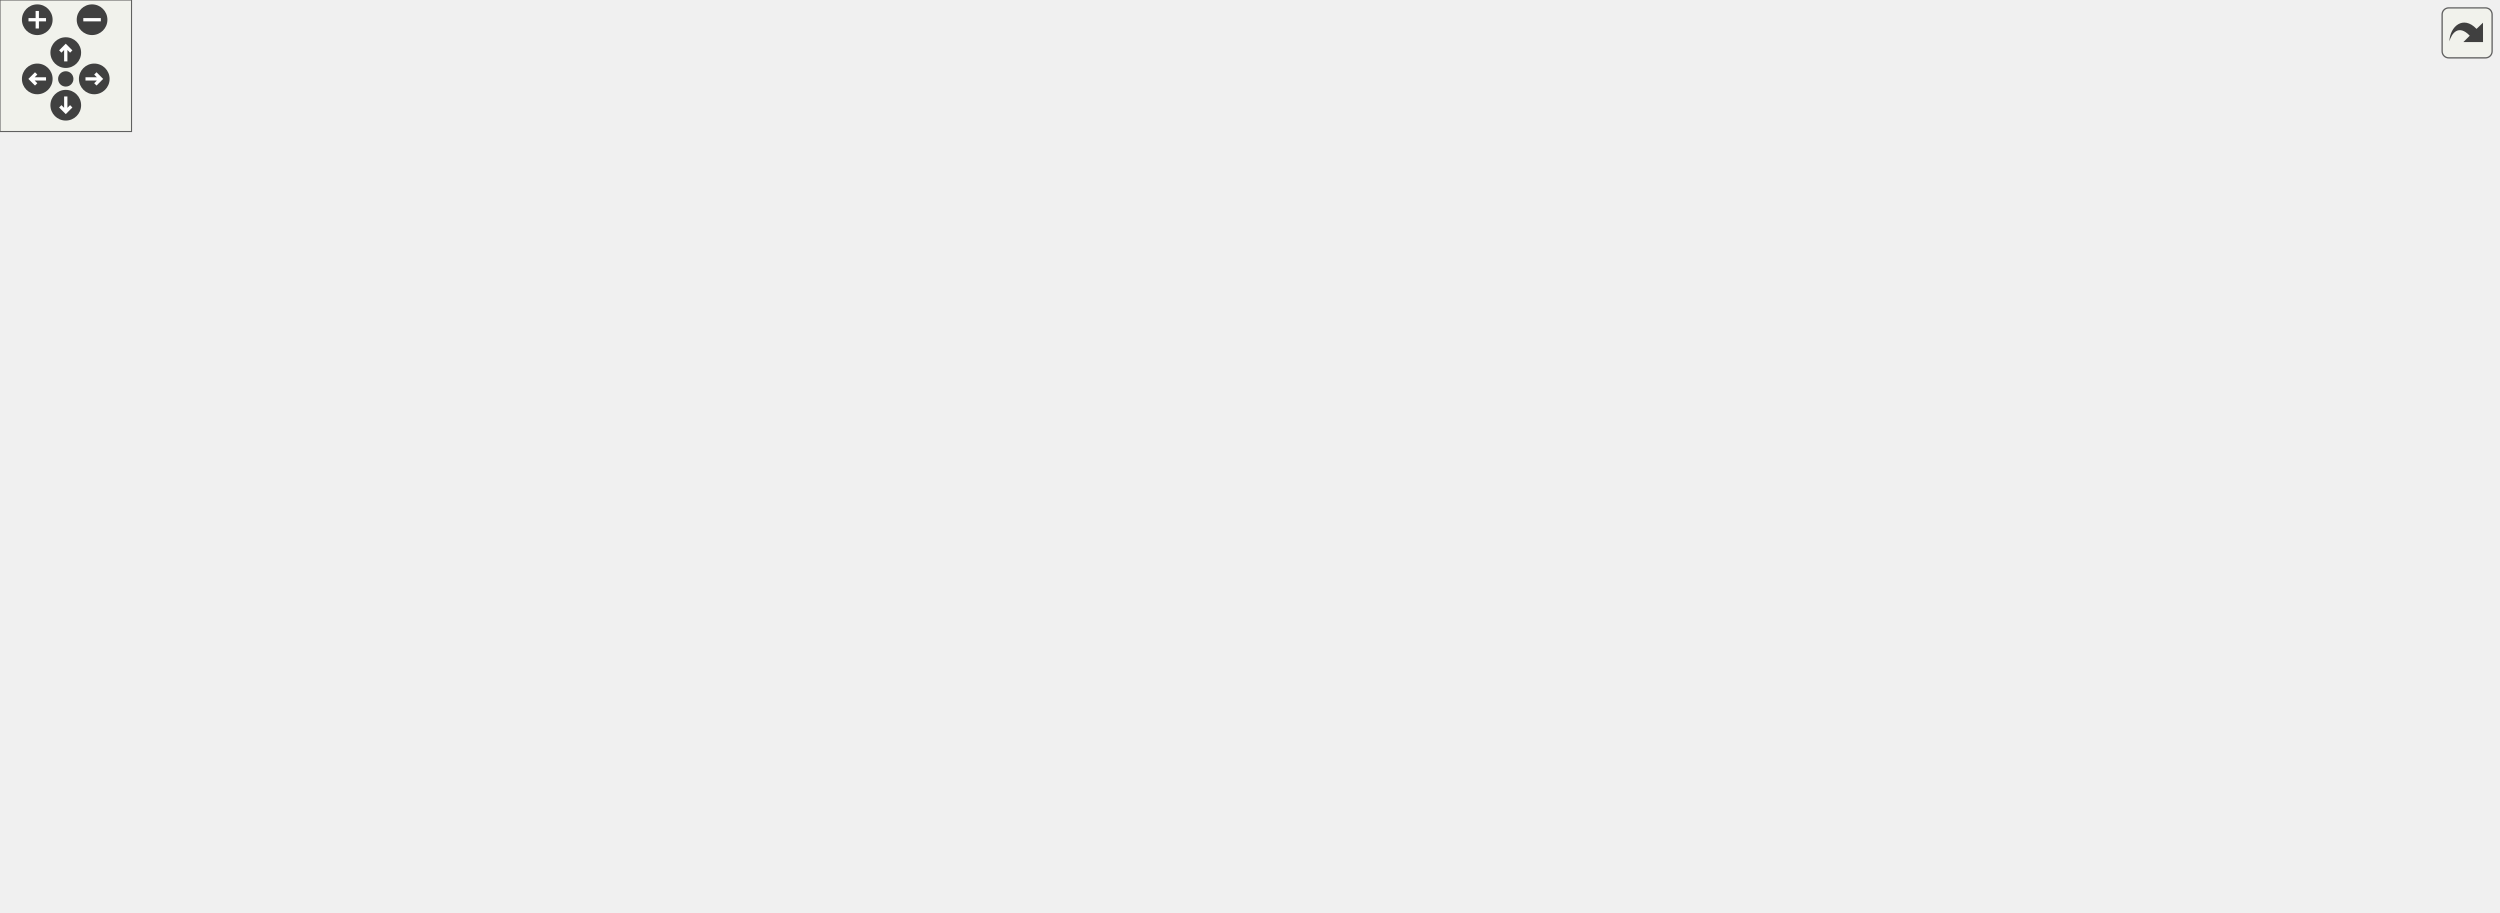
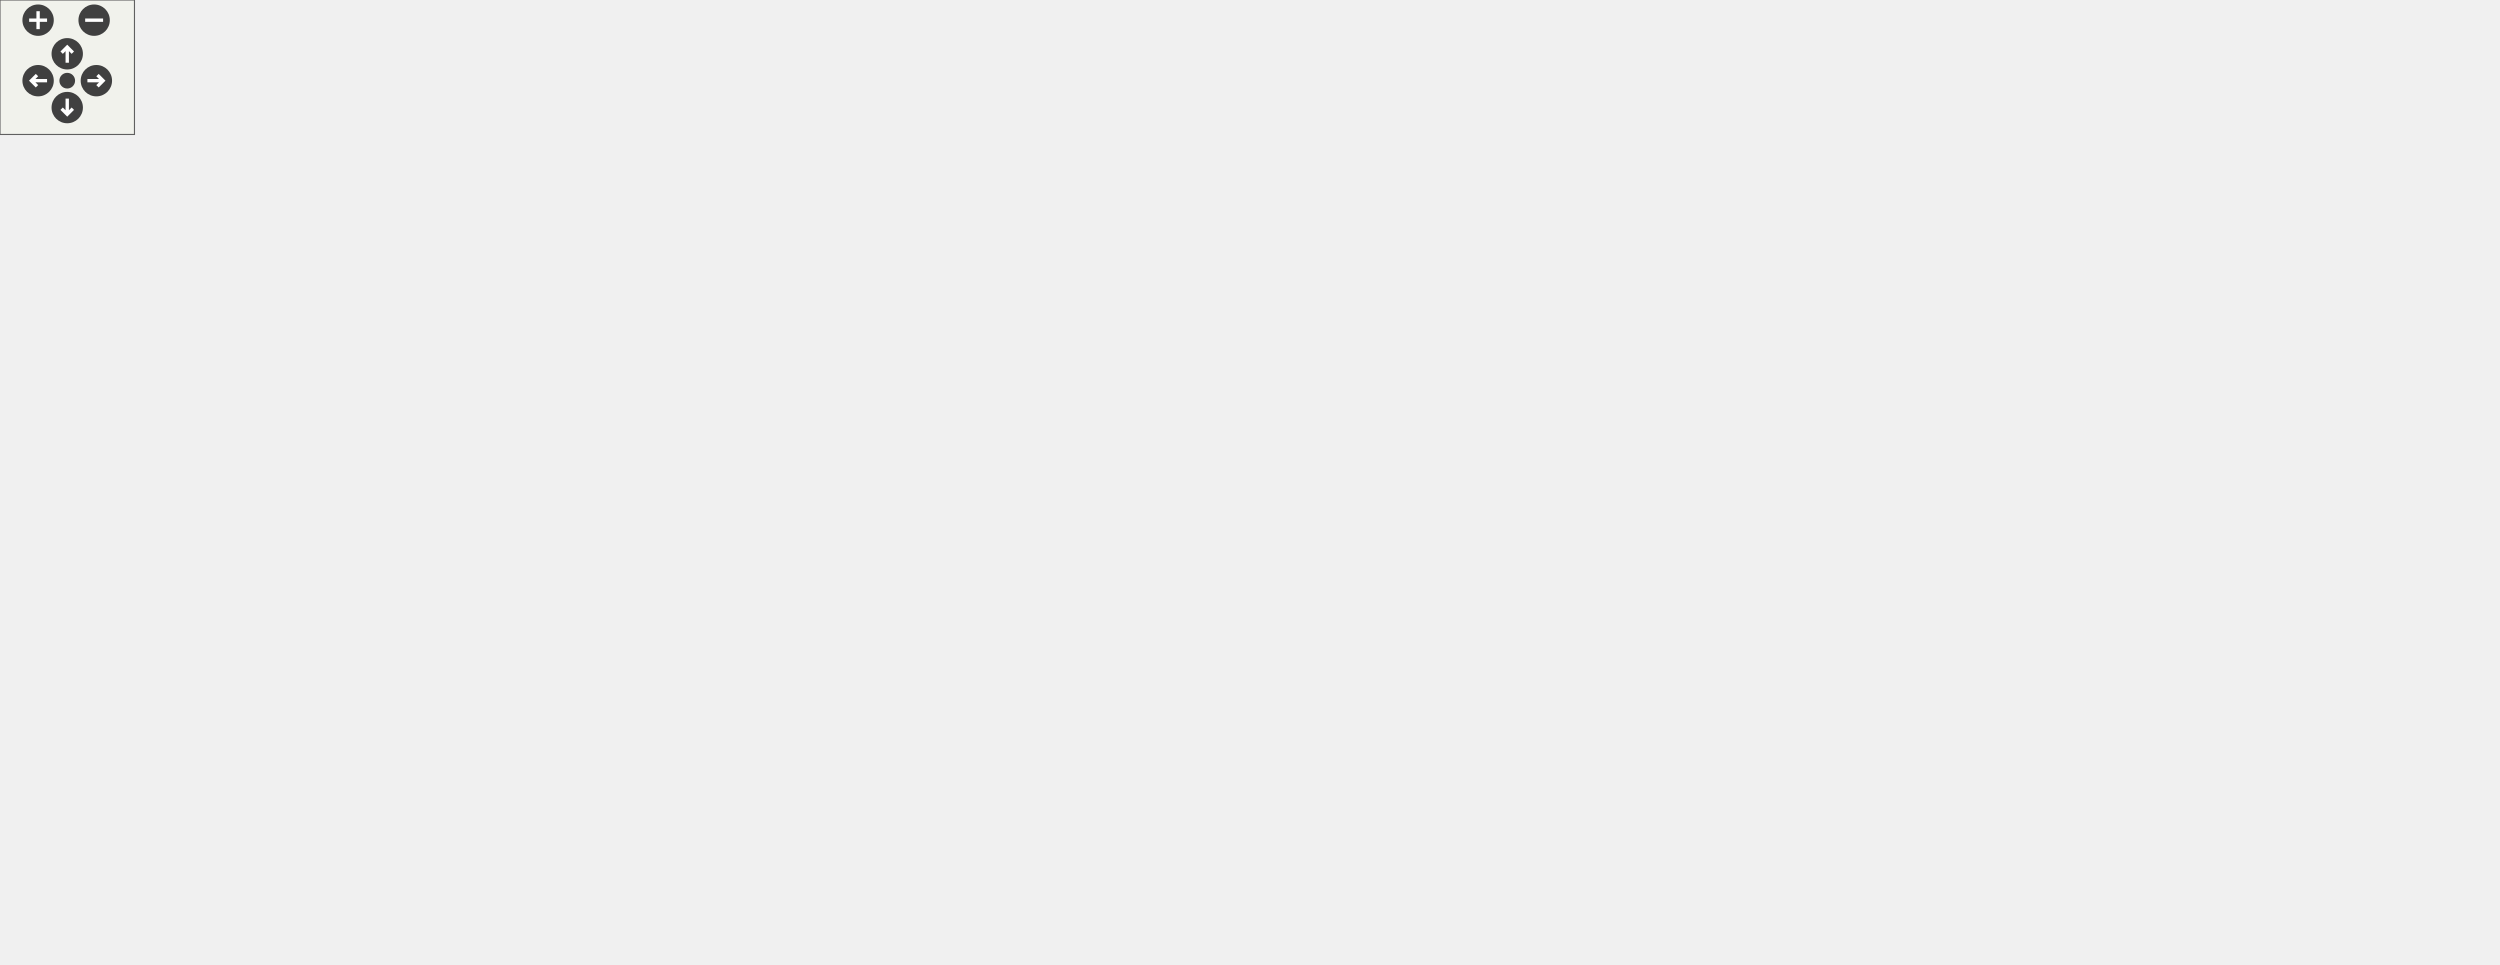
<svg xmlns="http://www.w3.org/2000/svg" xmlns:xlink="http://www.w3.org/1999/xlink" id="main" version="1.1" xml:space="preserve">
-   <style type="text/css">
- .edge:hover path { stroke: red; }
- .edge:hover polygon { stroke: red; fill: red; }
- </style>
  <defs>
    <circle id="rim" cx="0" cy="0" r="7" />
    <circle id="rim2" cx="0" cy="0" r="3.5" />
    <g id="zoomPlus">
      <use xlink:href="#rim" fill="#404040">
        <set attributeName="fill" to="#808080" begin="zoomplus.mouseover" end="zoomplus.mouseout" />
      </use>
      <path d="M-4,0h8M0,-4v8" fill="none" stroke="white" stroke-width="1.5" pointer-events="none" />
    </g>
    <g id="zoomMin">
      <use xlink:href="#rim" fill="#404040">
        <set attributeName="fill" to="#808080" begin="zoomminus.mouseover" end="zoomminus.mouseout" />
      </use>
      <path d="M-4,0h8" fill="none" stroke="white" stroke-width="1.5" pointer-events="none" />
    </g>
    <g id="dirArrow">
      <path fill="none" stroke="white" stroke-width="1.5" d="M0,-3.0v7 M-2.5,-0.5L0,-3.0L2.5,-0.5" />
    </g>
    <g id="resetDef">
      <use xlink:href="#rim2" fill="#404040">
        <set attributeName="fill" to="#808080" begin="reset.mouseover" end="reset.mouseout" />
      </use>
    </g>
  </defs>
  <svg id="graph" class="graph">
    <g id="viewport">
      <g id="node1" class="node">
-         <polygon fill="#bfbfbf" stroke="black" points="445,-336.5 445,-355.5 552,-355.5 552,-336.5 445,-336.5" />
-         <text text-anchor="middle" x="498.5" y="-343.5" font-family="Helvetica,sans-Serif" font-size="10.00">src/cip/cipcommon.c</text>
-       </g>
-       <g id="node2" class="node">
-         <polygon fill="none" stroke="#bfbfbf" points="0,-280.5 0,-299.5 49,-299.5 49,-280.5 0,-280.5" />
-         <text text-anchor="middle" x="24.5" y="-287.5" font-family="Helvetica,sans-Serif" font-size="10.00">string.h</text>
-       </g>
-       <g id="edge1" class="edge">
-         <path fill="none" stroke="midnightblue" d="M444.979,-341.604C362.611,-335.897 199.993,-322.72 63.5,-300 62.043,-299.758 60.56,-299.493 59.064,-299.213" />
-         <polygon fill="midnightblue" stroke="midnightblue" points="59.666,-295.763 49.166,-297.177 58.255,-302.62 59.666,-295.763" />
+         <polygon fill="#bfbfbf" stroke="black" points="506.5,-348.5 506.5,-369.5 613.5,-369.5 613.5,-348.5 506.5,-348.5" />
+         <text text-anchor="middle" x="560" y="-356.5" font-family="Helvetica,sans-Serif" font-size="10.00">src/cip/cipcommon.c</text>
      </g>
      <g id="node3" class="node">
-         <polygon fill="none" stroke="#bfbfbf" points="178.5,-0.5 178.5,-19.5 280.5,-19.5 280.5,-0.5 178.5,-0.5" />
-         <text text-anchor="middle" x="229.5" y="-7.5" font-family="Helvetica,sans-Serif" font-size="10.00">opener_user_conf.h</text>
+         <polygon fill="none" stroke="#bfbfbf" points="-0.5,-290.5 -0.5,-311.5 48.5,-311.5 48.5,-290.5 -0.5,-290.5" />
+         <text text-anchor="middle" x="24" y="-298.5" font-family="Helvetica,sans-Serif" font-size="10.00">string.h</text>
      </g>
      <g id="edge2" class="edge">
-         <path fill="none" stroke="midnightblue" d="M444.874,-341.933C360.674,-336.475 201.767,-323.391 150.5,-300 110.977,-281.968 77.5,-278.442 77.5,-235 77.5,-235 77.5,-235 77.5,-121 77.5,-67.437 140.212,-37.3 185.073,-22.593" />
-         <polygon fill="midnightblue" stroke="midnightblue" points="186.13,-25.93 194.628,-19.602 184.039,-19.25 186.13,-25.93" />
-       </g>
-       <g id="node4" class="node">
-         <g id="a_node4">
-           <a xlink:href="../../d4/d38/opener__api_8h.html" target="_top" xlink:title="opener_api.h">
-             <polygon fill="none" stroke="black" points="203.5,-168.5 203.5,-187.5 275.5,-187.5 275.5,-168.5 203.5,-168.5" />
-             <text text-anchor="middle" x="239.5" y="-175.5" font-family="Helvetica,sans-Serif" font-size="10.00">opener_api.h</text>
-           </a>
-         </g>
-       </g>
-       <g id="edge3" class="edge">
-         <path fill="none" stroke="midnightblue" d="M445.914,-336.495C392.643,-325.02 311.945,-299.25 267.5,-244 256.44,-230.251 248.977,-211.473 244.556,-197.634" />
-         <polygon fill="midnightblue" stroke="midnightblue" points="247.838,-196.388 241.653,-187.786 241.124,-198.367 247.838,-196.388" />
+         <path fill="none" stroke="midnightblue" d="M506.473,-357.24C414.753,-353.493 221.963,-342.422 62,-312 60.92,-311.795 59.827,-311.572 58.727,-311.335" />
+         <polygon fill="midnightblue" stroke="midnightblue" points="59.321,-307.877 48.776,-308.895 57.654,-314.676 59.321,-307.877" />
+       </g>
+       <g id="node5" class="node">
+         <a xlink:href="../../db/d14/cipcommon_8h.html" target="_top" xlink:title="cipcommon.h">
+           <polygon fill="none" stroke="black" points="821.5,-174.5 821.5,-195.5 896.5,-195.5 896.5,-174.5 821.5,-174.5" />
+           <text text-anchor="middle" x="859" y="-182.5" font-family="Helvetica,sans-Serif" font-size="10.00">cipcommon.h</text>
+         </a>
+       </g>
+       <g id="edge4" class="edge">
+         <path fill="none" stroke="midnightblue" d="M578.254,-348.377C628.922,-318.891 771.526,-235.905 831.685,-200.896" />
+         <polygon fill="midnightblue" stroke="midnightblue" points="833.723,-203.759 840.605,-195.705 830.202,-197.709 833.723,-203.759" />
+       </g>
+       <g id="node16" class="node">
+         <polygon fill="none" stroke="#bfbfbf" points="469,-116.5 469,-137.5 571,-137.5 571,-116.5 469,-116.5" />
+         <text text-anchor="middle" x="520" y="-124.5" font-family="Helvetica,sans-Serif" font-size="10.00">opener_user_conf.h</text>
+       </g>
+       <g id="edge16" class="edge">
+         <path fill="none" stroke="midnightblue" d="M558.177,-348.429C552.008,-312.648 531.838,-195.663 523.577,-147.748" />
+         <polygon fill="midnightblue" stroke="midnightblue" points="526.982,-146.893 521.833,-137.634 520.083,-148.083 526.982,-146.893" />
+       </g>
+       <g id="node18" class="node">
+         <a xlink:href="../../d4/d38/opener__api_8h.html" target="_top" xlink:title="opener_api.h">
+           <polygon fill="none" stroke="black" points="324,-174.5 324,-195.5 396,-195.5 396,-174.5 324,-174.5" />
+           <text text-anchor="middle" x="360" y="-182.5" font-family="Helvetica,sans-Serif" font-size="10.00">opener_api.h</text>
+         </a>
+       </g>
+       <g id="edge18" class="edge">
+         <path fill="none" stroke="midnightblue" d="M506.276,-350.401C462.43,-342.303 405.18,-328.904 389,-312 361.373,-283.138 358.066,-233.631 358.669,-205.718" />
+         <polygon fill="midnightblue" stroke="midnightblue" points="362.174,-205.655 359.088,-195.52 355.18,-205.368 362.174,-205.655" />
+       </g>
+       <g id="node24" class="node">
+         <a xlink:href="../../d6/d52/ciperror_8h.html" target="_top" xlink:title="ciperror.h">
+           <polygon fill="none" stroke="black" points="183.5,-116.5 183.5,-137.5 240.5,-137.5 240.5,-116.5 183.5,-116.5" />
+           <text text-anchor="middle" x="212" y="-124.5" font-family="Helvetica,sans-Serif" font-size="10.00">ciperror.h</text>
+         </a>
+       </g>
+       <g id="edge66" class="edge">
+         <path fill="none" stroke="midnightblue" d="M506.458,-355.356C451.085,-350.284 362.826,-338.519 291,-312 196.041,-276.94 145.138,-283.935 95,-196 75.307,-161.461 132.301,-142.488 173.513,-133.559" />
+         <polygon fill="midnightblue" stroke="midnightblue" points="174.236,-136.983 183.333,-131.552 172.835,-130.125 174.236,-136.983" />
+       </g>
+       <g id="node27" class="node">
+         <a xlink:href="../../dc/d72/cipidentity_8h.html" target="_top" xlink:title="cipidentity.h">
+           <polygon fill="none" stroke="black" points="951.5,-174.5 951.5,-195.5 1020.5,-195.5 1020.5,-174.5 951.5,-174.5" />
+           <text text-anchor="middle" x="986" y="-182.5" font-family="Helvetica,sans-Serif" font-size="10.00">cipidentity.h</text>
+         </a>
+       </g>
+       <g id="edge30" class="edge">
+         <path fill="none" stroke="midnightblue" d="M613.668,-353.806C688.449,-346.043 819.791,-330.345 864,-312 904.231,-295.305 913.392,-285.948 943,-254 956.72,-239.196 968.529,-219.401 976.282,-204.81" />
+         <polygon fill="midnightblue" stroke="midnightblue" points="979.522,-206.16 980.974,-195.665 973.295,-202.964 979.522,-206.16" />
+       </g>
+       <g id="node31" class="node">
+         <a xlink:href="../../d1/dad/ciptcpipinterface_8h.html" target="_top" xlink:title="Public interface of the TCP/IP Interface Object.">
+           <polygon fill="none" stroke="black" points="104,-174.5 104,-195.5 200,-195.5 200,-174.5 104,-174.5" />
+           <text text-anchor="middle" x="152" y="-182.5" font-family="Helvetica,sans-Serif" font-size="10.00">ciptcpipinterface.h</text>
+         </a>
+       </g>
+       <g id="edge36" class="edge">
+         <path fill="none" stroke="midnightblue" d="M506.405,-353.696C460.085,-347.727 392.101,-335.6 337,-312 270.924,-283.7 203.993,-230.22 171.764,-202.559" />
+         <polygon fill="midnightblue" stroke="midnightblue" points="173.826,-199.714 163.981,-195.798 169.235,-204.998 173.826,-199.714" />
+       </g>
+       <g id="node35" class="node">
+         <a xlink:href="../../dd/d4d/cipethernetlink_8h.html" target="_top" xlink:title="cipethernetlink.h">
+           <polygon fill="none" stroke="black" points="218,-174.5 218,-195.5 306,-195.5 306,-174.5 218,-174.5" />
+           <text text-anchor="middle" x="262" y="-182.5" font-family="Helvetica,sans-Serif" font-size="10.00">cipethernetlink.h</text>
+         </a>
+       </g>
+       <g id="edge42" class="edge">
+         <path fill="none" stroke="midnightblue" d="M506.192,-354.617C466.141,-349.325 411.461,-337.665 370,-312 325.752,-284.609 290.383,-233.046 273.249,-204.777" />
+         <polygon fill="midnightblue" stroke="midnightblue" points="276.062,-202.658 267.963,-195.827 270.035,-206.218 276.062,-202.658" />
+       </g>
+       <g id="node39" class="node">
+         <a xlink:href="../../d2/da3/cipconnectionmanager_8h.html" target="_top" xlink:title="cipconnectionmanager.h">
+           <polygon fill="none" stroke="black" points="388,-232.5 388,-253.5 510,-253.5 510,-232.5 388,-232.5" />
+           <text text-anchor="middle" x="449" y="-240.5" font-family="Helvetica,sans-Serif" font-size="10.00">cipconnectionmanager.h</text>
+         </a>
+       </g>
+       <g id="edge48" class="edge">
+         <path fill="none" stroke="midnightblue" d="M549.756,-348.295C530.675,-328.355 489.512,-285.337 466.134,-260.906" />
+         <polygon fill="midnightblue" stroke="midnightblue" points="468.661,-258.485 459.219,-253.679 463.604,-263.324 468.661,-258.485" />
+       </g>
+       <g id="node45" class="node">
+         <a xlink:href="../../d0/dec/endianconv_8h.html" target="_top" xlink:title="Responsible for Endianess conversion.">
+           <polygon fill="none" stroke="black" points="860,-232.5 860,-253.5 934,-253.5 934,-232.5 860,-232.5" />
+           <text text-anchor="middle" x="897" y="-240.5" font-family="Helvetica,sans-Serif" font-size="10.00">endianconv.h</text>
+         </a>
+       </g>
+       <g id="edge58" class="edge">
+         <path fill="none" stroke="midnightblue" d="M613.576,-354.226C683.013,-347.307 799.624,-332.983 837,-312 857.944,-300.242 875.09,-278.279 885.612,-262.282" />
+         <polygon fill="midnightblue" stroke="midnightblue" points="888.663,-264.004 891.019,-253.675 882.736,-260.28 888.663,-264.004" />
+       </g>
+       <g id="node48" class="node">
+         <a xlink:href="../../d7/df9/encap_8h.html" target="_top" xlink:title="This file contains the public interface of the encapsulation layer.">
+           <polygon fill="none" stroke="black" points="1016.5,-116.5 1016.5,-137.5 1067.5,-137.5 1067.5,-116.5 1016.5,-116.5" />
+           <text text-anchor="middle" x="1042" y="-124.5" font-family="Helvetica,sans-Serif" font-size="10.00">encap.h</text>
+         </a>
+       </g>
+       <g id="edge62" class="edge">
+         <path fill="none" stroke="midnightblue" d="M613.725,-355.255C695.883,-348.906 848.43,-334.485 898,-312 968.822,-279.875 991.01,-263.857 1029,-196 1037.27,-181.229 1040.39,-162.178 1041.52,-147.838" />
+         <polygon fill="midnightblue" stroke="midnightblue" points="1045.03,-147.687 1042.06,-137.519 1038.04,-147.324 1045.03,-147.687" />
+       </g>
+       <g id="node52" class="node">
+         <a xlink:href="../../de/df4/cipassembly_8h.html" target="_top" xlink:title="cipassembly.h">
+           <polygon fill="none" stroke="black" points="604,-174.5 604,-195.5 684,-195.5 684,-174.5 604,-174.5" />
+           <text text-anchor="middle" x="644" y="-182.5" font-family="Helvetica,sans-Serif" font-size="10.00">cipassembly.h</text>
+         </a>
+       </g>
+       <g id="edge68" class="edge">
+         <path fill="none" stroke="midnightblue" d="M566.512,-348.209C572.226,-338.706 580.735,-324.476 588,-312 602.924,-286.37 608.92,-281.086 621,-254 628.062,-238.167 634.164,-219.47 638.305,-205.535" />
+         <polygon fill="midnightblue" stroke="midnightblue" points="641.784,-206.105 641.187,-195.527 635.057,-204.168 641.784,-206.105" />
+       </g>
+       <g id="node56" class="node">
+         <a xlink:href="../../d2/d75/cipmessagerouter_8h.html" target="_top" xlink:title="cipmessagerouter.h">
+           <polygon fill="none" stroke="black" points="702,-174.5 702,-195.5 804,-195.5 804,-174.5 702,-174.5" />
+           <text text-anchor="middle" x="753" y="-182.5" font-family="Helvetica,sans-Serif" font-size="10.00">cipmessagerouter.h</text>
+         </a>
+       </g>
+       <g id="edge74" class="edge">
+         <path fill="none" stroke="midnightblue" d="M571.782,-348.377C603.941,-319.385 693.471,-238.669 733.374,-202.694" />
+         <polygon fill="midnightblue" stroke="midnightblue" points="735.795,-205.223 740.879,-195.928 731.108,-200.024 735.795,-205.223" />
+       </g>
+       <g id="node60" class="node">
+         <a xlink:href="../../d0/dff/cpf_8h.html" target="_top" xlink:title="cpf.h">
+           <polygon fill="none" stroke="black" points="1076,-174.5 1076,-195.5 1114,-195.5 1114,-174.5 1076,-174.5" />
+           <text text-anchor="middle" x="1095" y="-182.5" font-family="Helvetica,sans-Serif" font-size="10.00">cpf.h</text>
+         </a>
+       </g>
+       <g id="edge80" class="edge">
+         <path fill="none" stroke="midnightblue" d="M613.546,-357.417C735.966,-353.316 1028.37,-340.609 1062,-312 1092.94,-285.675 1096.79,-234.4 1096.27,-205.709" />
+         <polygon fill="midnightblue" stroke="midnightblue" points="1099.77,-205.449 1095.89,-195.588 1092.77,-205.713 1099.77,-205.449" />
+       </g>
+       <g id="node65" class="node">
+         <a xlink:href="../../d1/d1b/trace_8h.html" target="_top" xlink:title="Tracing infrastructure for OpENer.">
+           <polygon fill="none" stroke="black" points="565.5,-232.5 565.5,-253.5 612.5,-253.5 612.5,-232.5 565.5,-232.5" />
+           <text text-anchor="middle" x="589" y="-240.5" font-family="Helvetica,sans-Serif" font-size="10.00">trace.h</text>
+         </a>
+       </g>
+       <g id="edge88" class="edge">
+         <path fill="none" stroke="midnightblue" d="M562.676,-348.295C567.489,-329.045 577.678,-288.289 583.873,-263.509" />
+         <polygon fill="midnightblue" stroke="midnightblue" points="587.3,-264.23 586.33,-253.679 580.509,-262.532 587.3,-264.23" />
+       </g>
+       <g id="node68" class="node">
+         <a xlink:href="../../d1/dc0/appcontype_8h.html" target="_top" xlink:title="appcontype.h">
+           <polygon fill="none" stroke="black" points="397.5,-290.5 397.5,-311.5 472.5,-311.5 472.5,-290.5 397.5,-290.5" />
+           <text text-anchor="middle" x="435" y="-298.5" font-family="Helvetica,sans-Serif" font-size="10.00">appcontype.h</text>
+         </a>
+       </g>
+       <g id="edge92" class="edge">
+         <path fill="none" stroke="midnightblue" d="M537.363,-348.497C517.752,-339.397 489.154,-326.127 467.167,-315.925" />
+         <polygon fill="midnightblue" stroke="midnightblue" points="468.435,-312.655 457.891,-311.621 465.488,-319.005 468.435,-312.655" />
+       </g>
+       <g id="node7" class="node">
+         <a xlink:href="../../d7/d69/typedefs_8h.html" target="_top" xlink:title="typedefs.h">
+           <polygon fill="none" stroke="black" points="700,-58.5 700,-79.5 762,-79.5 762,-58.5 700,-58.5" />
+           <text text-anchor="middle" x="731" y="-66.5" font-family="Helvetica,sans-Serif" font-size="10.00">typedefs.h</text>
+         </a>
+       </g>
+       <g id="edge6" class="edge">
+         <path fill="none" stroke="midnightblue" d="M847.188,-174.295C825.089,-154.268 777.305,-110.964 750.409,-86.589" />
+         <polygon fill="midnightblue" stroke="midnightblue" points="752.544,-83.801 742.784,-79.679 747.844,-88.988 752.544,-83.801" />
+       </g>
+       <g id="node13" class="node">
+         <a xlink:href="../../df/d28/ciptypes_8h.html" target="_top" xlink:title="ciptypes.h">
+           <polygon fill="none" stroke="black" points="615,-116.5 615,-137.5 677,-137.5 677,-116.5 615,-116.5" />
+           <text text-anchor="middle" x="646" y="-124.5" font-family="Helvetica,sans-Serif" font-size="10.00">ciptypes.h</text>
+         </a>
+       </g>
+       <g id="edge12" class="edge">
+         <path fill="none" stroke="midnightblue" d="M821.41,-174.764C783.806,-164.525 726.115,-148.815 687.264,-138.236" />
+         <polygon fill="midnightblue" stroke="midnightblue" points="687.896,-134.781 677.328,-135.531 686.057,-141.535 687.896,-134.781" />
      </g>
      <g id="node9" class="node">
-         <g id="a_node9">
-           <a xlink:href="../../d6/d52/ciperror_8h.html" target="_top" xlink:title="ciperror.h">
-             <polygon fill="none" stroke="black" points="144,-112.5 144,-131.5 201,-131.5 201,-112.5 144,-112.5" />
-             <text text-anchor="middle" x="172.5" y="-119.5" font-family="Helvetica,sans-Serif" font-size="10.00">ciperror.h</text>
-           </a>
-         </g>
-       </g>
-       <g id="edge33" class="edge">
-         <path fill="none" stroke="midnightblue" d="M444.836,-340.572C404.412,-335.381 348.752,-324.164 305.5,-300 244.318,-265.819 231.348,-247.614 194.5,-188 185.593,-173.591 179.794,-155.136 176.397,-141.575" />
-         <polygon fill="midnightblue" stroke="midnightblue" points="179.741,-140.495 174.094,-131.53 172.918,-142.06 179.741,-140.495" />
-       </g>
-       <g id="node10" class="node">
-         <g id="a_node10">
-           <a xlink:href="../../db/d14/cipcommon_8h.html" target="_top" xlink:title="cipcommon.h">
-             <polygon fill="none" stroke="black" points="663,-168.5 663,-187.5 738,-187.5 738,-168.5 663,-168.5" />
-             <text text-anchor="middle" x="700.5" y="-175.5" font-family="Helvetica,sans-Serif" font-size="10.00">cipcommon.h</text>
-           </a>
-         </g>
-       </g>
-       <g id="edge12" class="edge">
-         <path fill="none" stroke="midnightblue" d="M509.076,-336.309C541.664,-309.528 640.831,-228.035 682.137,-194.09" />
-         <polygon fill="midnightblue" stroke="midnightblue" points="684.525,-196.658 690.029,-187.605 680.081,-191.25 684.525,-196.658" />
+         <polygon fill="none" stroke="#bfbfbf" points="665.5,-0.5 665.5,-21.5 724.5,-21.5 724.5,-0.5 665.5,-0.5" />
+         <text text-anchor="middle" x="695" y="-8.5" font-family="Helvetica,sans-Serif" font-size="10.00">inttypes.h</text>
+       </g>
+       <g id="edge8" class="edge">
+         <path fill="none" stroke="midnightblue" d="M724.397,-58.362C719.525,-50.513 712.762,-39.616 706.95,-30.253" />
+         <polygon fill="midnightblue" stroke="midnightblue" points="709.809,-28.221 701.561,-21.571 703.861,-31.913 709.809,-28.221" />
      </g>
      <g id="node11" class="node">
-         <g id="a_node11">
-           <a xlink:href="../../dc/d72/cipidentity_8h.html" target="_top" xlink:title="cipidentity.h">
-             <polygon fill="none" stroke="black" points="756,-168.5 756,-187.5 825,-187.5 825,-168.5 756,-168.5" />
-             <text text-anchor="middle" x="790.5" y="-175.5" font-family="Helvetica,sans-Serif" font-size="10.00">cipidentity.h</text>
-           </a>
-         </g>
-       </g>
-       <g id="edge15" class="edge">
-         <path fill="none" stroke="midnightblue" d="M513.788,-336.309C561.586,-309.136 708.465,-225.636 766.525,-192.63" />
-         <polygon fill="midnightblue" stroke="midnightblue" points="768.4,-195.59 775.363,-187.605 764.94,-189.505 768.4,-195.59" />
-       </g>
-       <g id="node12" class="node">
-         <g id="a_node12">
-           <a xlink:href="../../d1/dad/ciptcpipinterface_8h.html" target="_top" xlink:title="ciptcpipinterface.h">
-             <polygon fill="none" stroke="black" points="937.5,-168.5 937.5,-187.5 1033.5,-187.5 1033.5,-168.5 937.5,-168.5" />
-             <text text-anchor="middle" x="985.5" y="-175.5" font-family="Helvetica,sans-Serif" font-size="10.00">ciptcpipinterface.h</text>
-           </a>
-         </g>
-       </g>
-       <g id="edge18" class="edge">
-         <path fill="none" stroke="midnightblue" d="M552.322,-345.526C652.883,-345.516 864.462,-340.51 923.5,-300 958.909,-275.703 975.303,-224.828 981.826,-197.423" />
-         <polygon fill="midnightblue" stroke="midnightblue" points="985.265,-198.081 983.983,-187.564 978.426,-196.584 985.265,-198.081" />
-       </g>
-       <g id="node13" class="node">
-         <g id="a_node13">
-           <a xlink:href="../../dd/d4d/cipethernetlink_8h.html" target="_top" xlink:title="cipethernetlink.h">
-             <polygon fill="none" stroke="black" points="1051.5,-168.5 1051.5,-187.5 1139.5,-187.5 1139.5,-168.5 1051.5,-168.5" />
-             <text text-anchor="middle" x="1095.5" y="-175.5" font-family="Helvetica,sans-Serif" font-size="10.00">cipethernetlink.h</text>
-           </a>
-         </g>
-       </g>
-       <g id="edge21" class="edge">
-         <path fill="none" stroke="midnightblue" d="M552.397,-343.476C655.641,-339.926 877.291,-329.076 947.5,-300 1004.77,-276.281 1057.26,-222.759 1081.45,-195.551" />
-         <polygon fill="midnightblue" stroke="midnightblue" points="1084.35,-197.551 1088.29,-187.713 1079.08,-192.952 1084.35,-197.551" />
-       </g>
-       <g id="node14" class="node">
-         <g id="a_node14">
-           <a xlink:href="../../d2/da3/cipconnectionmanager_8h.html" target="_top" xlink:title="cipconnectionmanager.h">
-             <polygon fill="none" stroke="black" points="276.5,-224.5 276.5,-243.5 398.5,-243.5 398.5,-224.5 276.5,-224.5" />
-             <text text-anchor="middle" x="337.5" y="-231.5" font-family="Helvetica,sans-Serif" font-size="10.00">cipconnectionmanager.h</text>
-           </a>
-         </g>
+         <polygon fill="none" stroke="#bfbfbf" points="742,-0.5 742,-21.5 794,-21.5 794,-0.5 742,-0.5" />
+         <text text-anchor="middle" x="768" y="-8.5" font-family="Helvetica,sans-Serif" font-size="10.00">stddef.h</text>
+       </g>
+       <g id="edge10" class="edge">
+         <path fill="none" stroke="midnightblue" d="M737.786,-58.362C742.793,-50.513 749.745,-39.616 755.718,-30.253" />
+         <polygon fill="midnightblue" stroke="midnightblue" points="758.829,-31.884 761.257,-21.571 752.928,-28.119 758.829,-31.884" />
+       </g>
+       <g id="edge14" class="edge">
+         <path fill="none" stroke="midnightblue" d="M661.59,-116.362C674.291,-107.696 692.438,-95.313 706.992,-85.382" />
+         <polygon fill="midnightblue" stroke="midnightblue" points="709.221,-88.098 715.509,-79.571 705.276,-82.316 709.221,-88.098" />
+       </g>
+       <g id="edge22" class="edge">
+         <path fill="none" stroke="midnightblue" d="M350.257,-174.409C337.908,-159.691 319.938,-132.955 335,-116 358.295,-89.777 592.863,-75.618 689.613,-70.856" />
+         <polygon fill="midnightblue" stroke="midnightblue" points="690.074,-74.338 699.894,-70.36 689.737,-67.346 690.074,-74.338" />
      </g>
      <g id="edge24" class="edge">
-         <path fill="none" stroke="midnightblue" d="M444.95,-338.063C417.638,-332.049 385.609,-320.847 363.5,-300 350.534,-287.774 343.891,-268.23 340.582,-253.762" />
-         <polygon fill="midnightblue" stroke="midnightblue" points="344.006,-253.034 338.652,-243.892 337.137,-254.378 344.006,-253.034" />
-       </g>
-       <g id="node15" class="node">
-         <g id="a_node15">
-           <a xlink:href="../../d0/dec/endianconv_8h.html" target="_top" xlink:title="endianconv.h">
-             <polygon fill="none" stroke="black" points="416.5,-224.5 416.5,-243.5 490.5,-243.5 490.5,-224.5 416.5,-224.5" />
-             <text text-anchor="middle" x="453.5" y="-231.5" font-family="Helvetica,sans-Serif" font-size="10.00">endianconv.h</text>
-           </a>
-         </g>
-       </g>
-       <g id="edge29" class="edge">
-         <path fill="none" stroke="midnightblue" d="M494.969,-336.368C487.641,-318.456 470.65,-276.923 460.842,-252.948" />
-         <polygon fill="midnightblue" stroke="midnightblue" points="464.04,-251.522 457.015,-243.591 457.562,-254.172 464.04,-251.522" />
-       </g>
-       <g id="node16" class="node">
-         <g id="a_node16">
-           <a xlink:href="../../d7/df9/encap_8h.html" target="_top" xlink:title="encap.h">
-             <polygon fill="none" stroke="black" points="837,-112.5 837,-131.5 888,-131.5 888,-112.5 837,-112.5" />
-             <text text-anchor="middle" x="862.5" y="-119.5" font-family="Helvetica,sans-Serif" font-size="10.00">encap.h</text>
-           </a>
-         </g>
-       </g>
-       <g id="edge31" class="edge">
-         <path fill="none" stroke="midnightblue" d="M552.338,-342.008C641.157,-333.798 815.967,-303.061 890.5,-188 900.458,-172.628 889.326,-153.119 878.288,-139.503" />
-         <polygon fill="midnightblue" stroke="midnightblue" points="880.836,-137.099 871.617,-131.877 875.567,-141.708 880.836,-137.099" />
-       </g>
-       <g id="node17" class="node">
-         <g id="a_node17">
-           <a xlink:href="../../de/df4/cipassembly_8h.html" target="_top" xlink:title="cipassembly.h">
-             <polygon fill="none" stroke="black" points="445.5,-168.5 445.5,-187.5 525.5,-187.5 525.5,-168.5 445.5,-168.5" />
-             <text text-anchor="middle" x="485.5" y="-175.5" font-family="Helvetica,sans-Serif" font-size="10.00">cipassembly.h</text>
-           </a>
-         </g>
+         <path fill="none" stroke="midnightblue" d="M396.222,-177.654C449.569,-166.836 548.976,-146.676 604.955,-135.324" />
+         <polygon fill="midnightblue" stroke="midnightblue" points="605.776,-138.729 614.881,-133.311 604.384,-131.868 605.776,-138.729" />
+       </g>
+       <g id="edge28" class="edge">
+         <path fill="none" stroke="midnightblue" d="M388.975,-174.497C414.833,-165.123 452.899,-151.324 481.346,-141.012" />
+         <polygon fill="midnightblue" stroke="midnightblue" points="482.762,-144.222 490.971,-137.523 480.377,-137.641 482.762,-144.222" />
+       </g>
+       <g id="node20" class="node">
+         <polygon fill="none" stroke="#bfbfbf" points="344,-116.5 344,-137.5 396,-137.5 396,-116.5 344,-116.5" />
+         <text text-anchor="middle" x="370" y="-124.5" font-family="Helvetica,sans-Serif" font-size="10.00">assert.h</text>
+       </g>
+       <g id="edge20" class="edge">
+         <path fill="none" stroke="midnightblue" d="M361.834,-174.362C363.131,-166.84 364.911,-156.519 366.477,-147.431" />
+         <polygon fill="midnightblue" stroke="midnightblue" points="369.927,-148.02 368.177,-137.571 363.029,-146.831 369.927,-148.02" />
+       </g>
+       <g id="edge26" class="edge">
+         <path fill="none" stroke="midnightblue" d="M333.198,-174.497C309.562,-165.234 274.9,-151.65 248.692,-141.379" />
+         <polygon fill="midnightblue" stroke="midnightblue" points="249.69,-138.011 239.102,-137.621 247.136,-144.529 249.69,-138.011" />
+       </g>
+       <g id="edge32" class="edge">
+         <path fill="none" stroke="midnightblue" d="M981.579,-174.249C974.662,-158.83 959.78,-130.682 938,-116 911.286,-97.992 824.504,-82.658 772.166,-74.746" />
+         <polygon fill="midnightblue" stroke="midnightblue" points="772.591,-71.271 762.186,-73.264 771.563,-78.195 772.591,-71.271" />
      </g>
      <g id="edge34" class="edge">
-         <path fill="none" stroke="midnightblue" d="M499.497,-336.425C501.609,-316.531 505.844,-265.746 499.5,-224 498.132,-215.001 495.31,-205.325 492.555,-197.26" />
-         <polygon fill="midnightblue" stroke="midnightblue" points="495.812,-195.976 489.1,-187.778 489.235,-198.372 495.812,-195.976" />
-       </g>
-       <g id="node18" class="node">
-         <g id="a_node18">
-           <a xlink:href="../../d2/d75/cipmessagerouter_8h.html" target="_top" xlink:title="cipmessagerouter.h">
-             <polygon fill="none" stroke="black" points="543.5,-168.5 543.5,-187.5 645.5,-187.5 645.5,-168.5 543.5,-168.5" />
-             <text text-anchor="middle" x="594.5" y="-175.5" font-family="Helvetica,sans-Serif" font-size="10.00">cipmessagerouter.h</text>
-           </a>
-         </g>
-       </g>
-       <g id="edge37" class="edge">
-         <path fill="none" stroke="midnightblue" d="M503.661,-336.075C518.903,-309.719 563.92,-231.878 584.287,-196.661" />
-         <polygon fill="midnightblue" stroke="midnightblue" points="587.568,-197.977 589.545,-187.568 581.509,-194.473 587.568,-197.977" />
-       </g>
-       <g id="node19" class="node">
-         <g id="a_node19">
-           <a xlink:href="../../d0/dff/cpf_8h.html" target="_top" xlink:title="cpf.h">
-             <polygon fill="none" stroke="black" points="843.5,-168.5 843.5,-187.5 881.5,-187.5 881.5,-168.5 843.5,-168.5" />
-             <text text-anchor="middle" x="862.5" y="-175.5" font-family="Helvetica,sans-Serif" font-size="10.00">cpf.h</text>
-           </a>
-         </g>
+         <path fill="none" stroke="midnightblue" d="M951.212,-179.066C888.075,-168.295 754.917,-145.58 687.29,-134.044" />
+         <polygon fill="midnightblue" stroke="midnightblue" points="687.465,-130.523 677.019,-132.292 686.288,-137.423 687.465,-130.523" />
+       </g>
+       <g id="edge38" class="edge">
+         <path fill="none" stroke="midnightblue" d="M152.141,-174.342C152.978,-158.774 157.039,-130.133 175,-116 215.223,-84.349 567.964,-72.925 689.813,-69.902" />
+         <polygon fill="midnightblue" stroke="midnightblue" points="689.953,-73.4 699.865,-69.659 689.784,-66.402 689.953,-73.4" />
      </g>
      <g id="edge40" class="edge">
-         <path fill="none" stroke="midnightblue" d="M519.733,-336.495C541.603,-327.655 576.615,-313.28 606.5,-300 691.009,-262.447 789.554,-214.746 835.873,-192.09" />
-         <polygon fill="midnightblue" stroke="midnightblue" points="837.5,-195.19 844.94,-187.648 834.42,-188.904 837.5,-195.19" />
-       </g>
-       <g id="node20" class="node">
-         <g id="a_node20">
-           <a xlink:href="../../d1/d1b/trace_8h.html" target="_top" xlink:title="Tracing infrastructure for OpENer. ">
-             <polygon fill="none" stroke="black" points="130,-56.5 130,-75.5 177,-75.5 177,-56.5 130,-56.5" />
-             <text text-anchor="middle" x="153.5" y="-63.5" font-family="Helvetica,sans-Serif" font-size="10.00">trace.h</text>
-           </a>
-         </g>
+         <path fill="none" stroke="midnightblue" d="M200.148,-175.379C203.139,-174.883 206.107,-174.419 209,-174 372.956,-150.278 415.755,-159.63 580,-138 588.017,-136.944 596.554,-135.649 604.735,-134.323" />
+         <polygon fill="midnightblue" stroke="midnightblue" points="605.552,-137.736 614.842,-132.643 604.403,-130.831 605.552,-137.736" />
      </g>
      <g id="edge44" class="edge">
-         <path fill="none" stroke="midnightblue" d="M444.842,-340.841C339.435,-331.187 115.5,-302.711 115.5,-235 115.5,-235 115.5,-235 115.5,-177 115.5,-142.813 132.1,-105.764 143.357,-84.571" />
-         <polygon fill="midnightblue" stroke="midnightblue" points="146.447,-86.215 148.216,-75.769 140.319,-82.832 146.447,-86.215" />
-       </g>
-       <g id="node21" class="node">
-         <g id="a_node21">
-           <a xlink:href="../../d1/dc0/appcontype_8h.html" target="_top" xlink:title="appcontype.h">
-             <polygon fill="none" stroke="black" points="372,-280.5 372,-299.5 447,-299.5 447,-280.5 372,-280.5" />
-             <text text-anchor="middle" x="409.5" y="-287.5" font-family="Helvetica,sans-Serif" font-size="10.00">appcontype.h</text>
-           </a>
-         </g>
+         <path fill="none" stroke="midnightblue" d="M268.303,-174.408C278.319,-158.649 299.478,-129.448 326,-116 389.006,-84.054 599.961,-73.352 689.859,-70.187" />
+         <polygon fill="midnightblue" stroke="midnightblue" points="690.076,-73.682 699.952,-69.846 689.839,-66.686 690.076,-73.682" />
      </g>
      <g id="edge46" class="edge">
-         <path fill="none" stroke="midnightblue" d="M484.201,-336.324C470.317,-327.9 449.008,-314.971 432.696,-305.074" />
-         <polygon fill="midnightblue" stroke="midnightblue" points="434.129,-301.85 423.764,-299.655 430.498,-307.834 434.129,-301.85" />
-       </g>
-       <g id="edge11" class="edge">
-         <path fill="none" stroke="midnightblue" d="M238.962,-168.075C237.388,-141.945 232.766,-65.211 230.619,-29.577" />
-         <polygon fill="midnightblue" stroke="midnightblue" points="234.111,-29.34 230.016,-19.568 227.124,-29.761 234.111,-29.34" />
-       </g>
-       <g id="node5" class="node">
-         <g id="a_node5">
-           <a xlink:href="../../d7/d69/typedefs_8h.html" target="_top" xlink:title="typedefs.h">
-             <polygon fill="none" stroke="black" points="610.5,-56.5 610.5,-75.5 672.5,-75.5 672.5,-56.5 610.5,-56.5" />
-             <text text-anchor="middle" x="641.5" y="-63.5" font-family="Helvetica,sans-Serif" font-size="10.00">typedefs.h</text>
-           </a>
-         </g>
-       </g>
-       <g id="edge4" class="edge">
-         <path fill="none" stroke="midnightblue" d="M248.553,-168.093C263.815,-153.664 296.266,-125.442 329.5,-112 421.103,-74.948 538.692,-67.776 600.046,-66.767" />
-         <polygon fill="midnightblue" stroke="midnightblue" points="600.155,-70.266 610.113,-66.65 600.073,-63.267 600.155,-70.266" />
-       </g>
-       <g id="node8" class="node">
-         <g id="a_node8">
-           <a xlink:href="../../df/d28/ciptypes_8h.html" target="_top" xlink:title="ciptypes.h">
-             <polygon fill="none" stroke="black" points="669.5,-112.5 669.5,-131.5 731.5,-131.5 731.5,-112.5 669.5,-112.5" />
-             <text text-anchor="middle" x="700.5" y="-119.5" font-family="Helvetica,sans-Serif" font-size="10.00">ciptypes.h</text>
-           </a>
-         </g>
-       </g>
-       <g id="edge8" class="edge">
-         <path fill="none" stroke="midnightblue" d="M275.674,-172.763C360.202,-162.861 570.245,-138.258 659.416,-127.812" />
-         <polygon fill="midnightblue" stroke="midnightblue" points="659.899,-131.28 669.424,-126.64 659.085,-124.327 659.899,-131.28" />
-       </g>
-       <g id="edge10" class="edge">
-         <path fill="none" stroke="midnightblue" d="M228.735,-168.324C218.734,-160.263 203.613,-148.077 191.57,-138.369" />
-         <polygon fill="midnightblue" stroke="midnightblue" points="193.443,-135.384 183.461,-131.834 189.05,-140.834 193.443,-135.384" />
-       </g>
-       <g id="edge5" class="edge">
-         <path fill="none" stroke="midnightblue" d="M610.195,-60.897C542.117,-51.974 379.583,-30.671 290.486,-18.993" />
-         <polygon fill="midnightblue" stroke="midnightblue" points="290.892,-15.517 280.522,-17.687 289.982,-22.457 290.892,-15.517" />
-       </g>
-       <g id="node6" class="node">
-         <polygon fill="none" stroke="#bfbfbf" points="575,-0.5 575,-19.5 634,-19.5 634,-0.5 575,-0.5" />
-         <text text-anchor="middle" x="604.5" y="-7.5" font-family="Helvetica,sans-Serif" font-size="10.00">inttypes.h</text>
-       </g>
-       <g id="edge6" class="edge">
-         <path fill="none" stroke="midnightblue" d="M635.39,-56.083C630.218,-48.534 622.654,-37.495 616.306,-28.23" />
-         <polygon fill="midnightblue" stroke="midnightblue" points="619.036,-26.022 610.496,-19.751 613.261,-29.979 619.036,-26.022" />
-       </g>
-       <g id="node7" class="node">
-         <polygon fill="none" stroke="#bfbfbf" points="652.5,-0.5 652.5,-19.5 704.5,-19.5 704.5,-0.5 652.5,-0.5" />
-         <text text-anchor="middle" x="678.5" y="-7.5" font-family="Helvetica,sans-Serif" font-size="10.00">stddef.h</text>
-       </g>
-       <g id="edge7" class="edge">
-         <path fill="none" stroke="midnightblue" d="M647.61,-56.083C652.782,-48.534 660.346,-37.495 666.694,-28.23" />
-         <polygon fill="midnightblue" stroke="midnightblue" points="669.739,-29.979 672.504,-19.751 663.964,-26.022 669.739,-29.979" />
-       </g>
-       <g id="edge9" class="edge">
-         <path fill="none" stroke="midnightblue" d="M691.021,-112.324C682.299,-104.341 669.157,-92.313 658.602,-82.653" />
-         <polygon fill="midnightblue" stroke="midnightblue" points="660.892,-80.004 651.152,-75.834 656.166,-85.167 660.892,-80.004" />
-       </g>
-       <g id="edge13" class="edge">
-         <path fill="none" stroke="midnightblue" d="M690.573,-168.296C681.523,-159.856 668.396,-146.267 660.5,-132 652.494,-117.535 647.55,-99.348 644.72,-85.893" />
-         <polygon fill="midnightblue" stroke="midnightblue" points="648.125,-85.06 642.82,-75.889 641.248,-86.367 648.125,-85.06" />
-       </g>
-       <g id="edge14" class="edge">
-         <path fill="none" stroke="midnightblue" d="M700.5,-168.083C700.5,-161.006 700.5,-150.861 700.5,-141.986" />
-         <polygon fill="midnightblue" stroke="midnightblue" points="704,-141.751 700.5,-131.751 697,-141.751 704,-141.751" />
-       </g>
-       <g id="edge16" class="edge">
-         <path fill="none" stroke="midnightblue" d="M785.729,-168.332C777.872,-154.74 761.019,-128.285 740.5,-112 722.283,-97.542 698.674,-86.578 679.081,-79.094" />
-         <polygon fill="midnightblue" stroke="midnightblue" points="680.133,-75.752 669.539,-75.598 677.725,-82.325 680.133,-75.752" />
-       </g>
-       <g id="edge17" class="edge">
-         <path fill="none" stroke="midnightblue" d="M776.04,-168.324C762,-159.9 740.452,-146.971 723.957,-137.074" />
-         <polygon fill="midnightblue" stroke="midnightblue" points="725.3,-133.798 714.924,-131.655 721.698,-139.801 725.3,-133.798" />
-       </g>
-       <g id="edge19" class="edge">
-         <path fill="none" stroke="midnightblue" d="M976.642,-168.201C961.711,-153.927 929.969,-125.923 897.5,-112 826.107,-81.386 734.975,-71.596 682.931,-68.468" />
-         <polygon fill="midnightblue" stroke="midnightblue" points="682.926,-64.962 672.75,-67.911 682.544,-71.952 682.926,-64.962" />
-       </g>
-       <g id="edge20" class="edge">
-         <path fill="none" stroke="midnightblue" d="M940.341,-168.444C885.749,-158.1 794.647,-140.838 741.832,-130.831" />
-         <polygon fill="midnightblue" stroke="midnightblue" points="742.278,-127.354 731.801,-128.931 740.975,-134.231 742.278,-127.354" />
-       </g>
-       <g id="edge22" class="edge">
-         <path fill="none" stroke="midnightblue" d="M1077.29,-168.465C1046.91,-154.571 983.675,-127.101 927.5,-112 842.225,-89.076 739.304,-76.423 683.113,-70.74" />
-         <polygon fill="midnightblue" stroke="midnightblue" points="683.144,-67.226 672.848,-69.727 682.456,-74.192 683.144,-67.226" />
-       </g>
-       <g id="edge23" class="edge">
-         <path fill="none" stroke="midnightblue" d="M1051.27,-169.363C1048.31,-168.89 1045.36,-168.431 1042.5,-168 934.235,-151.691 806.182,-135.726 741.82,-127.931" />
-         <polygon fill="midnightblue" stroke="midnightblue" points="742.025,-124.43 731.677,-126.706 741.186,-131.38 742.025,-124.43" />
-       </g>
-       <g id="edge25" class="edge">
-         <path fill="none" stroke="midnightblue" d="M333.266,-224.297C317.274,-191.425 260.339,-74.391 238.301,-29.09" />
-         <polygon fill="midnightblue" stroke="midnightblue" points="241.344,-27.345 233.822,-19.884 235.049,-30.407 241.344,-27.345" />
-       </g>
-       <g id="edge26" class="edge">
-         <path fill="none" stroke="midnightblue" d="M321.755,-224.324C306.181,-215.743 282.123,-202.486 264.041,-192.522" />
-         <polygon fill="midnightblue" stroke="midnightblue" points="265.654,-189.415 255.206,-187.655 262.276,-195.546 265.654,-189.415" />
-       </g>
-       <g id="edge27" class="edge">
-         <path fill="none" stroke="midnightblue" d="M343.598,-224.477C360.315,-201.836 409.443,-140.011 466.5,-112 509.558,-90.861 563.612,-78.921 600.165,-72.731" />
-         <polygon fill="midnightblue" stroke="midnightblue" points="601.14,-76.119 610.451,-71.063 600.02,-69.209 601.14,-76.119" />
-       </g>
-       <g id="edge28" class="edge">
-         <path fill="none" stroke="midnightblue" d="M347.402,-224.448C364.388,-210.273 400.721,-182.079 436.5,-168 511.538,-138.471 606.075,-128.299 659.248,-124.809" />
-         <polygon fill="midnightblue" stroke="midnightblue" points="659.545,-128.297 669.314,-124.196 659.119,-121.31 659.545,-128.297" />
-       </g>
-       <g id="edge30" class="edge">
-         <path fill="none" stroke="midnightblue" d="M447.287,-224.388C438.697,-211.328 425.438,-186.119 436.5,-168 471.82,-110.145 551.301,-84.528 600.269,-73.887" />
-         <polygon fill="midnightblue" stroke="midnightblue" points="601.138,-77.281 610.228,-71.837 599.727,-70.425 601.138,-77.281" />
-       </g>
-       <g id="edge32" class="edge">
-         <path fill="none" stroke="midnightblue" d="M836.716,-114.7C798.819,-105.44 727.7,-88.062 682.565,-77.034" />
-         <polygon fill="midnightblue" stroke="midnightblue" points="683.341,-73.621 672.796,-74.647 681.679,-80.421 683.341,-73.621" />
-       </g>
-       <g id="edge35" class="edge">
-         <path fill="none" stroke="midnightblue" d="M497.741,-168.368C524.397,-149.573 587.938,-104.768 620.889,-81.533" />
-         <polygon fill="midnightblue" stroke="midnightblue" points="623.16,-84.215 629.316,-75.591 619.126,-78.494 623.16,-84.215" />
-       </g>
-       <g id="edge36" class="edge">
-         <path fill="none" stroke="midnightblue" d="M519.567,-168.444C557.554,-158.903 618.973,-143.477 659.545,-133.286" />
-         <polygon fill="midnightblue" stroke="midnightblue" points="660.538,-136.646 669.384,-130.815 658.833,-129.857 660.538,-136.646" />
-       </g>
-       <g id="edge38" class="edge">
-         <path fill="none" stroke="midnightblue" d="M598.188,-168.368C605.841,-150.456 623.587,-108.923 633.831,-84.948" />
-         <polygon fill="midnightblue" stroke="midnightblue" points="637.118,-86.162 637.829,-75.591 630.681,-83.412 637.118,-86.162" />
-       </g>
-       <g id="edge39" class="edge">
-         <path fill="none" stroke="midnightblue" d="M611.531,-168.324C628.53,-159.664 654.876,-146.242 674.493,-136.249" />
-         <polygon fill="midnightblue" stroke="midnightblue" points="676.19,-139.312 683.512,-131.655 673.012,-133.075 676.19,-139.312" />
-       </g>
-       <g id="edge41" class="edge">
-         <path fill="none" stroke="midnightblue" d="M851.136,-168.292C833.249,-154.879 797.095,-128.946 763.5,-112 736.572,-98.417 704.525,-86.756 680.035,-78.71" />
-         <polygon fill="midnightblue" stroke="midnightblue" points="680.967,-75.333 670.376,-75.594 678.818,-81.995 680.967,-75.333" />
-       </g>
-       <g id="edge42" class="edge">
-         <path fill="none" stroke="midnightblue" d="M843.28,-170.593C816.848,-161.783 768.805,-145.768 735.804,-134.768" />
-         <polygon fill="midnightblue" stroke="midnightblue" points="736.679,-131.37 726.086,-131.529 734.466,-138.011 736.679,-131.37" />
-       </g>
-       <g id="edge43" class="edge">
-         <path fill="none" stroke="midnightblue" d="M862.5,-168.083C862.5,-161.006 862.5,-150.861 862.5,-141.986" />
-         <polygon fill="midnightblue" stroke="midnightblue" points="866,-141.751 862.5,-131.751 859,-141.751 866,-141.751" />
-       </g>
-       <g id="edge45" class="edge">
-         <path fill="none" stroke="midnightblue" d="M165.711,-56.324C177.276,-48.107 194.875,-35.602 208.661,-25.807" />
-         <polygon fill="midnightblue" stroke="midnightblue" points="210.943,-28.479 217.067,-19.834 206.888,-22.773 210.943,-28.479" />
-       </g>
-       <g id="edge47" class="edge">
-         <path fill="none" stroke="midnightblue" d="M397.932,-280.324C387.08,-272.185 370.619,-259.839 357.617,-250.087" />
-         <polygon fill="midnightblue" stroke="midnightblue" points="359.379,-247.034 349.279,-243.834 355.179,-252.634 359.379,-247.034" />
+         <path fill="none" stroke="midnightblue" d="M306.203,-175.586C309.176,-175.027 312.129,-174.492 315,-174 432.15,-153.911 462.477,-155.772 580,-138 587.995,-136.791 596.522,-135.426 604.701,-134.08" />
+         <polygon fill="midnightblue" stroke="midnightblue" points="605.518,-137.492 614.807,-132.397 604.368,-130.587 605.518,-137.492" />
+       </g>
+       <g id="edge54" class="edge">
+         <path fill="none" stroke="midnightblue" d="M446.139,-232.47C440.292,-208.372 429.915,-148.768 460,-116 490.194,-83.113 620.873,-73.193 689.127,-70.235" />
+         <polygon fill="midnightblue" stroke="midnightblue" points="689.669,-73.716 699.521,-69.818 689.388,-66.722 689.669,-73.716" />
+       </g>
+       <g id="edge56" class="edge">
+         <path fill="none" stroke="midnightblue" d="M467.18,-232.295C502.086,-211.741 578.63,-166.67 619.327,-142.706" />
+         <polygon fill="midnightblue" stroke="midnightblue" points="621.307,-145.602 628.148,-137.512 617.755,-139.57 621.307,-145.602" />
+       </g>
+       <g id="edge50" class="edge">
+         <path fill="none" stroke="midnightblue" d="M454.094,-232.468C460.868,-218.72 473.452,-194.048 486,-174 492.028,-164.369 499.345,-154.1 505.646,-145.624" />
+         <polygon fill="midnightblue" stroke="midnightblue" points="508.514,-147.633 511.746,-137.544 502.928,-143.416 508.514,-147.633" />
+       </g>
+       <g id="edge52" class="edge">
+         <path fill="none" stroke="midnightblue" d="M432.676,-232.362C419.252,-223.614 400.017,-211.079 384.707,-201.101" />
+         <polygon fill="midnightblue" stroke="midnightblue" points="386.509,-198.098 376.22,-195.571 382.688,-203.963 386.509,-198.098" />
+       </g>
+       <g id="edge60" class="edge">
+         <path fill="none" stroke="midnightblue" d="M901.911,-232.412C907.737,-218.167 915.429,-192.486 905,-174 876.672,-123.788 813.618,-94.898 771.709,-80.567" />
+         <polygon fill="midnightblue" stroke="midnightblue" points="772.659,-77.195 762.066,-77.397 770.473,-83.845 772.659,-77.195" />
+       </g>
+       <g id="edge64" class="edge">
+         <path fill="none" stroke="midnightblue" d="M1016.47,-121.691C1007.48,-119.85 997.3,-117.797 988,-116 911.964,-101.304 823.035,-85.305 772.232,-76.278" />
+         <polygon fill="midnightblue" stroke="midnightblue" points="772.749,-72.815 762.291,-74.514 771.526,-79.707 772.749,-72.815" />
+       </g>
+       <g id="edge70" class="edge">
+         <path fill="none" stroke="midnightblue" d="M654.506,-174.202C663.315,-164.928 676.019,-151.032 686,-138 698.294,-121.948 710.733,-102.582 719.408,-88.458" />
+         <polygon fill="midnightblue" stroke="midnightblue" points="722.573,-89.988 724.764,-79.622 716.587,-86.359 722.573,-89.988" />
+       </g>
+       <g id="edge72" class="edge">
+         <path fill="none" stroke="midnightblue" d="M644.367,-174.362C644.623,-166.922 644.974,-156.743 645.285,-147.728" />
+         <polygon fill="midnightblue" stroke="midnightblue" points="648.789,-147.685 645.635,-137.571 641.793,-147.444 648.789,-147.685" />
+       </g>
+       <g id="edge76" class="edge">
+         <path fill="none" stroke="midnightblue" d="M750.97,-174.295C747.319,-155.045 739.589,-114.289 734.89,-89.509" />
+         <polygon fill="midnightblue" stroke="midnightblue" points="738.327,-88.852 733.025,-79.679 731.45,-90.156 738.327,-88.852" />
+       </g>
+       <g id="edge78" class="edge">
+         <path fill="none" stroke="midnightblue" d="M733.375,-174.362C716.859,-165.409 693.026,-152.491 674.422,-142.406" />
+         <polygon fill="midnightblue" stroke="midnightblue" points="675.96,-139.259 665.501,-137.571 672.625,-145.413 675.96,-139.259" />
+       </g>
+       <g id="edge82" class="edge">
+         <path fill="none" stroke="midnightblue" d="M1095.42,-174.261C1095.39,-158.856 1092.83,-130.726 1076,-116 1053.43,-96.255 858.564,-78.881 772.066,-72.066" />
+         <polygon fill="midnightblue" stroke="midnightblue" points="772.315,-68.575 762.074,-71.287 771.772,-75.553 772.315,-68.575" />
+       </g>
+       <g id="edge84" class="edge">
+         <path fill="none" stroke="midnightblue" d="M1075.97,-181.606C1062.8,-179.312 1044.87,-176.295 1029,-174 905.078,-156.078 757.951,-139.273 687.558,-131.507" />
+         <polygon fill="midnightblue" stroke="midnightblue" points="687.66,-127.997 677.338,-130.383 686.895,-134.955 687.66,-127.997" />
+       </g>
+       <g id="edge86" class="edge">
+         <path fill="none" stroke="midnightblue" d="M1085.28,-174.362C1077.81,-166.186 1067.31,-154.702 1058.53,-145.091" />
+         <polygon fill="midnightblue" stroke="midnightblue" points="1060.99,-142.592 1051.66,-137.571 1055.82,-147.314 1060.99,-142.592" />
+       </g>
+       <g id="edge90" class="edge">
+         <path fill="none" stroke="midnightblue" d="M583.578,-232.046C576.656,-218.268 564.12,-193.993 552,-174 546.288,-164.577 539.473,-154.436 533.603,-145.994" />
+         <polygon fill="midnightblue" stroke="midnightblue" points="536.321,-143.775 527.701,-137.615 530.599,-147.806 536.321,-143.775" />
+       </g>
+       <g id="edge94" class="edge">
+         <path fill="none" stroke="midnightblue" d="M437.568,-290.362C439.383,-282.84 441.875,-272.519 444.068,-263.431" />
+         <polygon fill="midnightblue" stroke="midnightblue" points="447.504,-264.113 446.448,-253.571 440.7,-262.47 447.504,-264.113" />
      </g>
    </g>
  </svg>
  <g id="navigator" transform="translate(0 0)" fill="#404254">
    <rect fill="#f2f5e9" fill-opacity="0.5" stroke="#606060" stroke-width=".5" x="0" y="0" width="60" height="60" />
    <use id="zoomplus" xlink:href="#zoomPlus" x="17" y="9" />
    <use id="zoomminus" xlink:href="#zoomMin" x="42" y="9" />
    <use id="reset" xlink:href="#resetDef" x="30" y="36" />
    <g id="arrowUp" xlink:href="#dirArrow" transform="translate(30 24)">
      <use xlink:href="#rim" fill="#404040">
        <set attributeName="fill" to="#808080" begin="arrowUp.mouseover" end="arrowUp.mouseout" />
      </use>
      <path fill="none" stroke="white" stroke-width="1.5" d="M0,-3.0v7 M-2.5,-0.5L0,-3.0L2.5,-0.5" />
    </g>
    <g id="arrowRight" xlink:href="#dirArrow" transform="rotate(90) translate(36 -43)">
      <use xlink:href="#rim" fill="#404040">
        <set attributeName="fill" to="#808080" begin="arrowRight.mouseover" end="arrowRight.mouseout" />
      </use>
      <path fill="none" stroke="white" stroke-width="1.5" d="M0,-3.0v7 M-2.5,-0.5L0,-3.0L2.5,-0.5" />
    </g>
    <g id="arrowDown" xlink:href="#dirArrow" transform="rotate(180) translate(-30 -48)">
      <use xlink:href="#rim" fill="#404040">
        <set attributeName="fill" to="#808080" begin="arrowDown.mouseover" end="arrowDown.mouseout" />
      </use>
      <path fill="none" stroke="white" stroke-width="1.5" d="M0,-3.0v7 M-2.5,-0.5L0,-3.0L2.5,-0.5" />
    </g>
    <g id="arrowLeft" xlink:href="#dirArrow" transform="rotate(270) translate(-36 17)">
      <use xlink:href="#rim" fill="#404040">
        <set attributeName="fill" to="#808080" begin="arrowLeft.mouseover" end="arrowLeft.mouseout" />
      </use>
      <path fill="none" stroke="white" stroke-width="1.5" d="M0,-3.0v7 M-2.5,-0.5L0,-3.0L2.5,-0.5" />
    </g>
  </g>
-   <svg viewBox="0 0 15 15" width="100%" height="30px" preserveAspectRatio="xMaxYMin meet">
-     <g id="arrow_out" transform="scale(0.3 0.3)">
-       <a xlink:href="cipcommon_8c__incl_org.svg" target="_base">
-         <rect id="button" ry="5" rx="5" y="6" x="6" height="38" width="38" fill="#f2f5e9" fill-opacity="0.5" stroke="#606060" stroke-width="1.0" />
-         <path id="arrow" d="M 11.5,31.437 C 11.94,20.098 22.043,11.323 32.159,21.979 L 37.069,17.246 C 37.069,17.246 37.088,32 37.088,32 L 22.16,31.978 C 22.16,31.978 26.998,27.14 26.998,27.14 C 18.529,18.264 13.292,25.23 11.5,31.437 z" style="fill:#404040;" />
-       </a>
-     </g>
-   </svg>
</svg>
